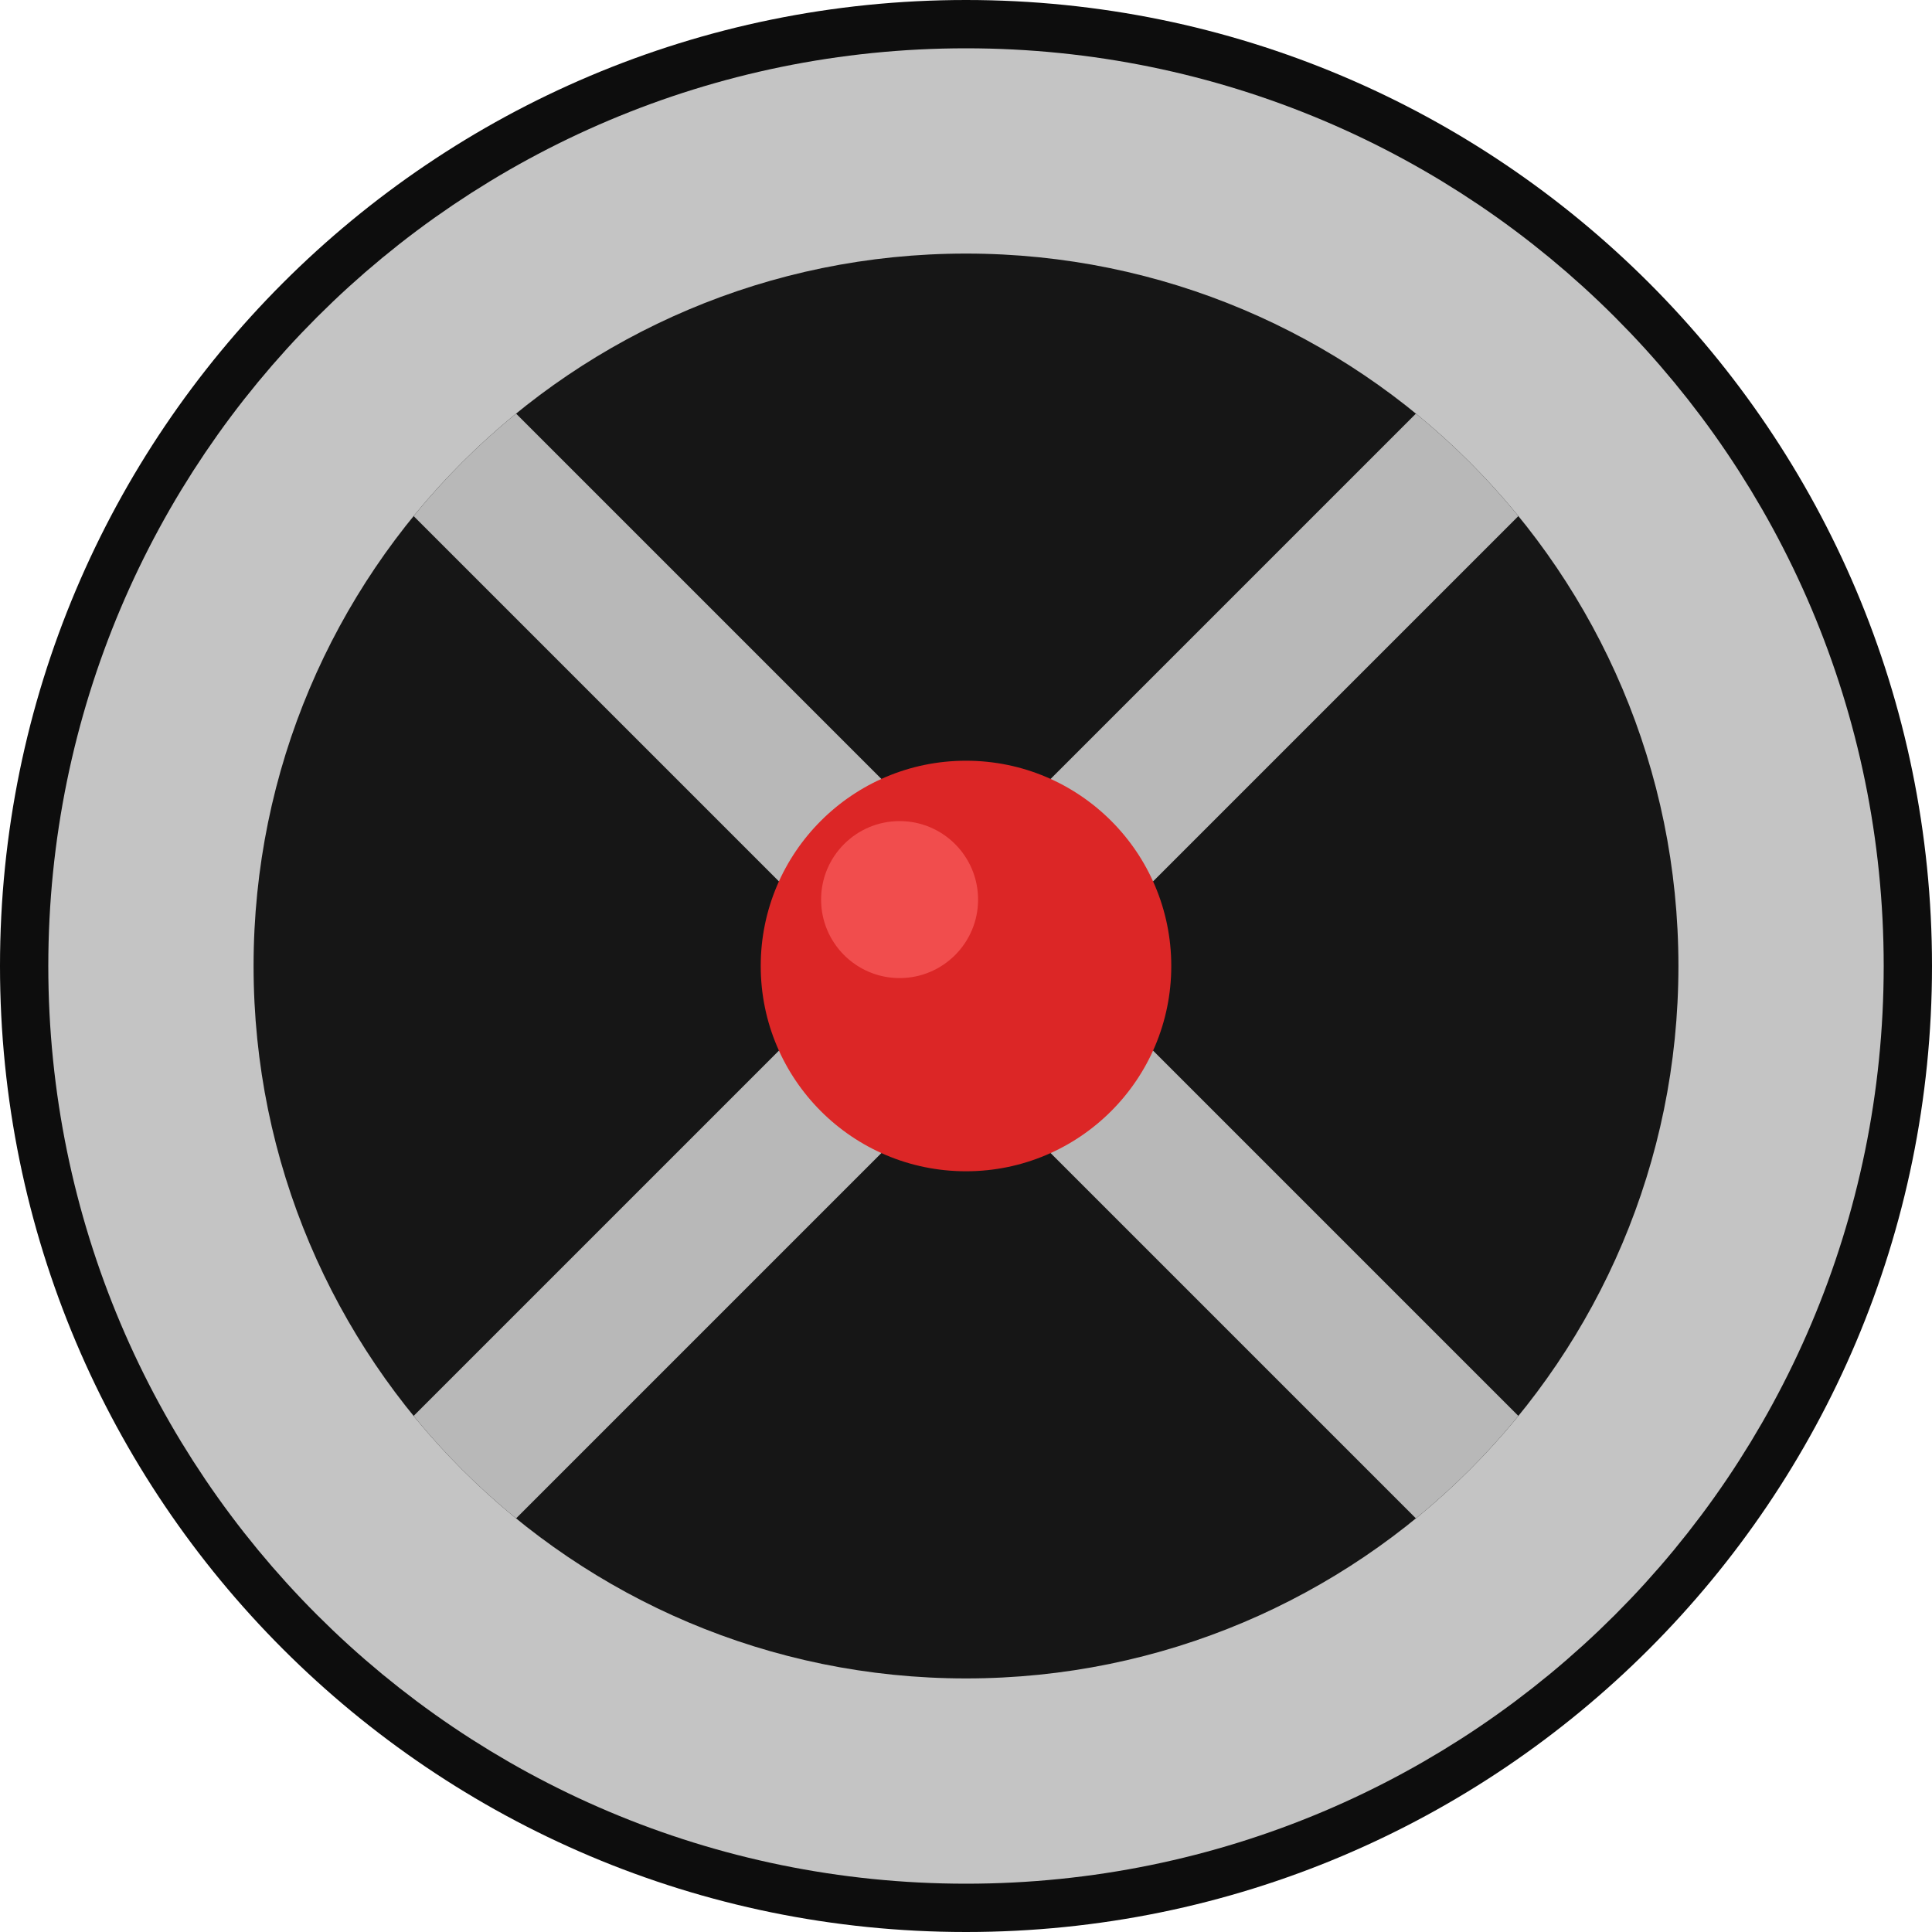
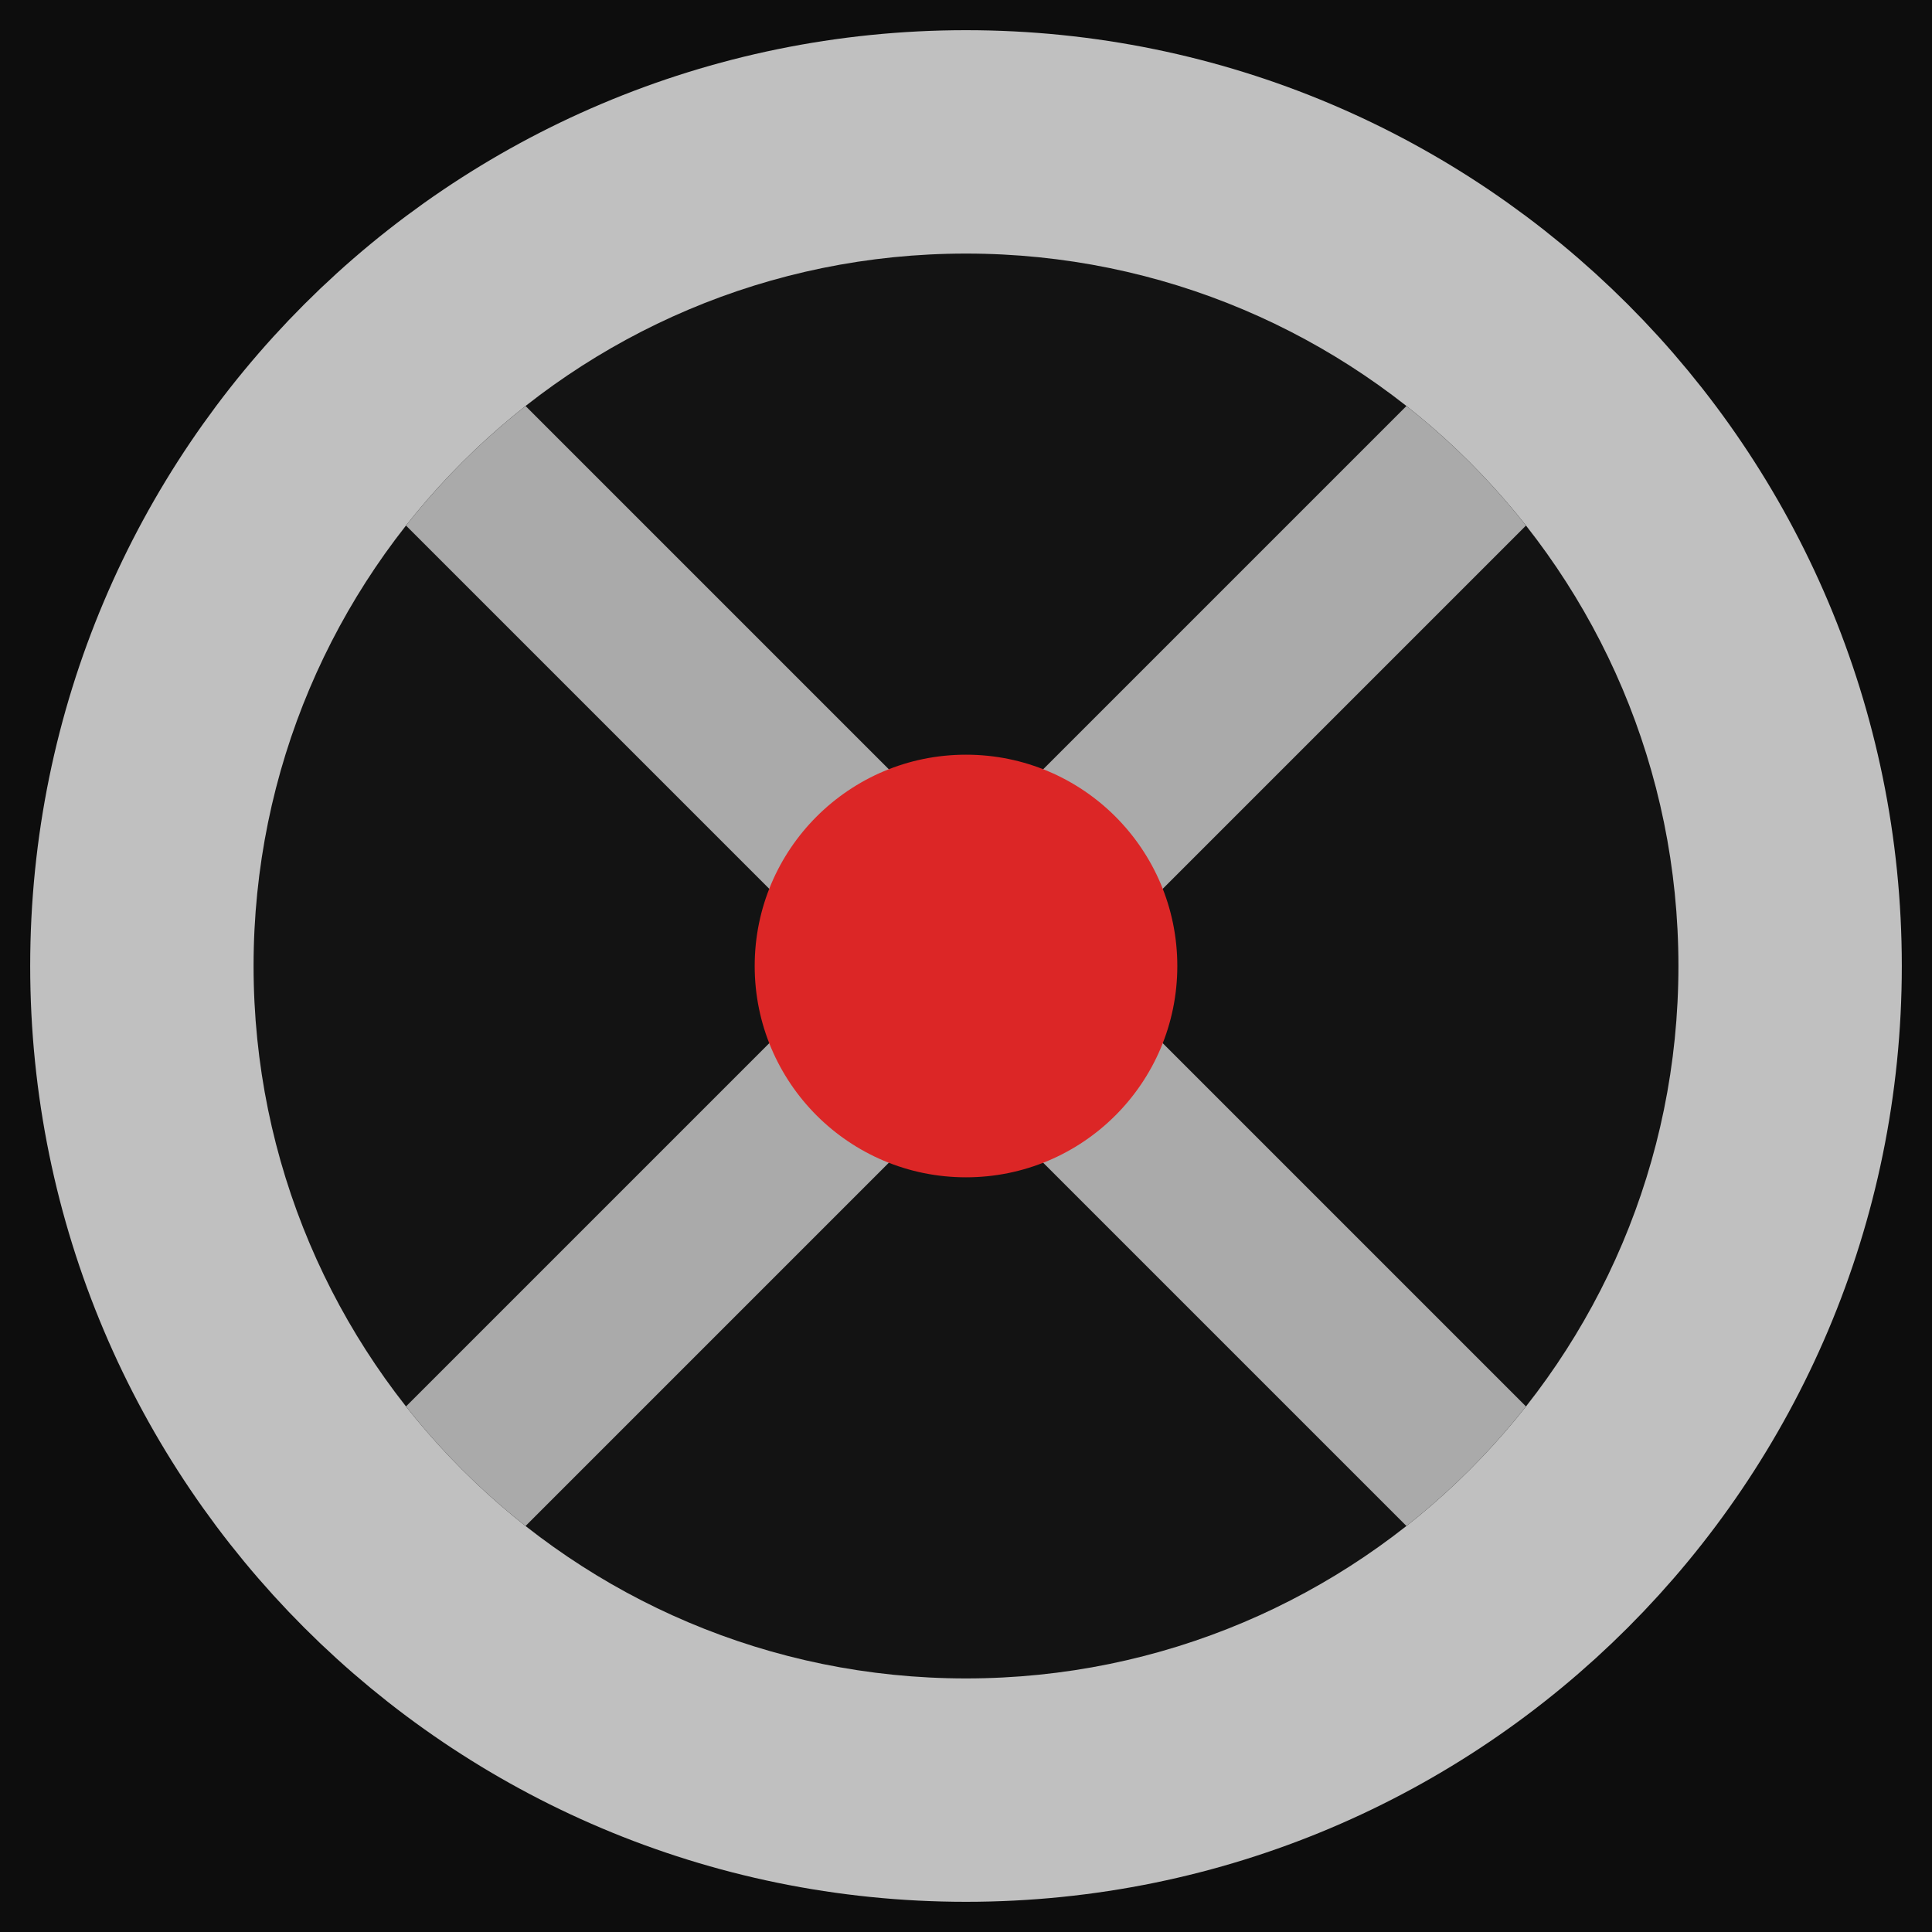
<svg xmlns="http://www.w3.org/2000/svg" viewBox="0 0 32 32">
  <defs>
-     <clipPath id="mf-head">
+     <clipPath id="mf-clip">
      <circle cx="16" cy="16" r="11.8" />
    </clipPath>
  </defs>
-   <circle cx="16" cy="16" r="16" fill="#0d0d0d" />
-   <circle cx="16" cy="16" r="13.3" fill="none" stroke="#c4c4c4" stroke-width="3.8" />
-   <circle cx="16" cy="16" r="11.8" fill="#161616" />
-   <g clip-path="url(#mf-head)">
-     <line x1="7" y1="7" x2="25" y2="25" stroke="#b8b8b8" stroke-width="2.4" stroke-linecap="round" />
-     <line x1="25" y1="7" x2="7" y2="25" stroke="#b8b8b8" stroke-width="2.4" stroke-linecap="round" />
+   <rect width="32" height="32" fill="#0d0d0d" />
+   <circle cx="16" cy="16" r="13.4" fill="none" stroke="#c0c0c0" stroke-width="4.2" />
+   <circle cx="16" cy="16" r="11.8" fill="#131313" />
+   <g clip-path="url(#mf-clip)">
+     <line x1="6.5" y1="6.5" x2="25.5" y2="25.5" stroke="#aaaaaa" stroke-width="2.8" stroke-linecap="round" />
+     <line x1="25.5" y1="6.5" x2="6.5" y2="25.5" stroke="#aaaaaa" stroke-width="2.8" stroke-linecap="round" />
  </g>
-   <circle cx="16" cy="16" r="3.4" fill="#dc2626" />
-   <circle cx="14.9" cy="14.9" r="1.3" fill="#ff6868" opacity="0.6" />
+   <circle cx="16" cy="16" r="3.5" fill="#dc2626" />
</svg>
